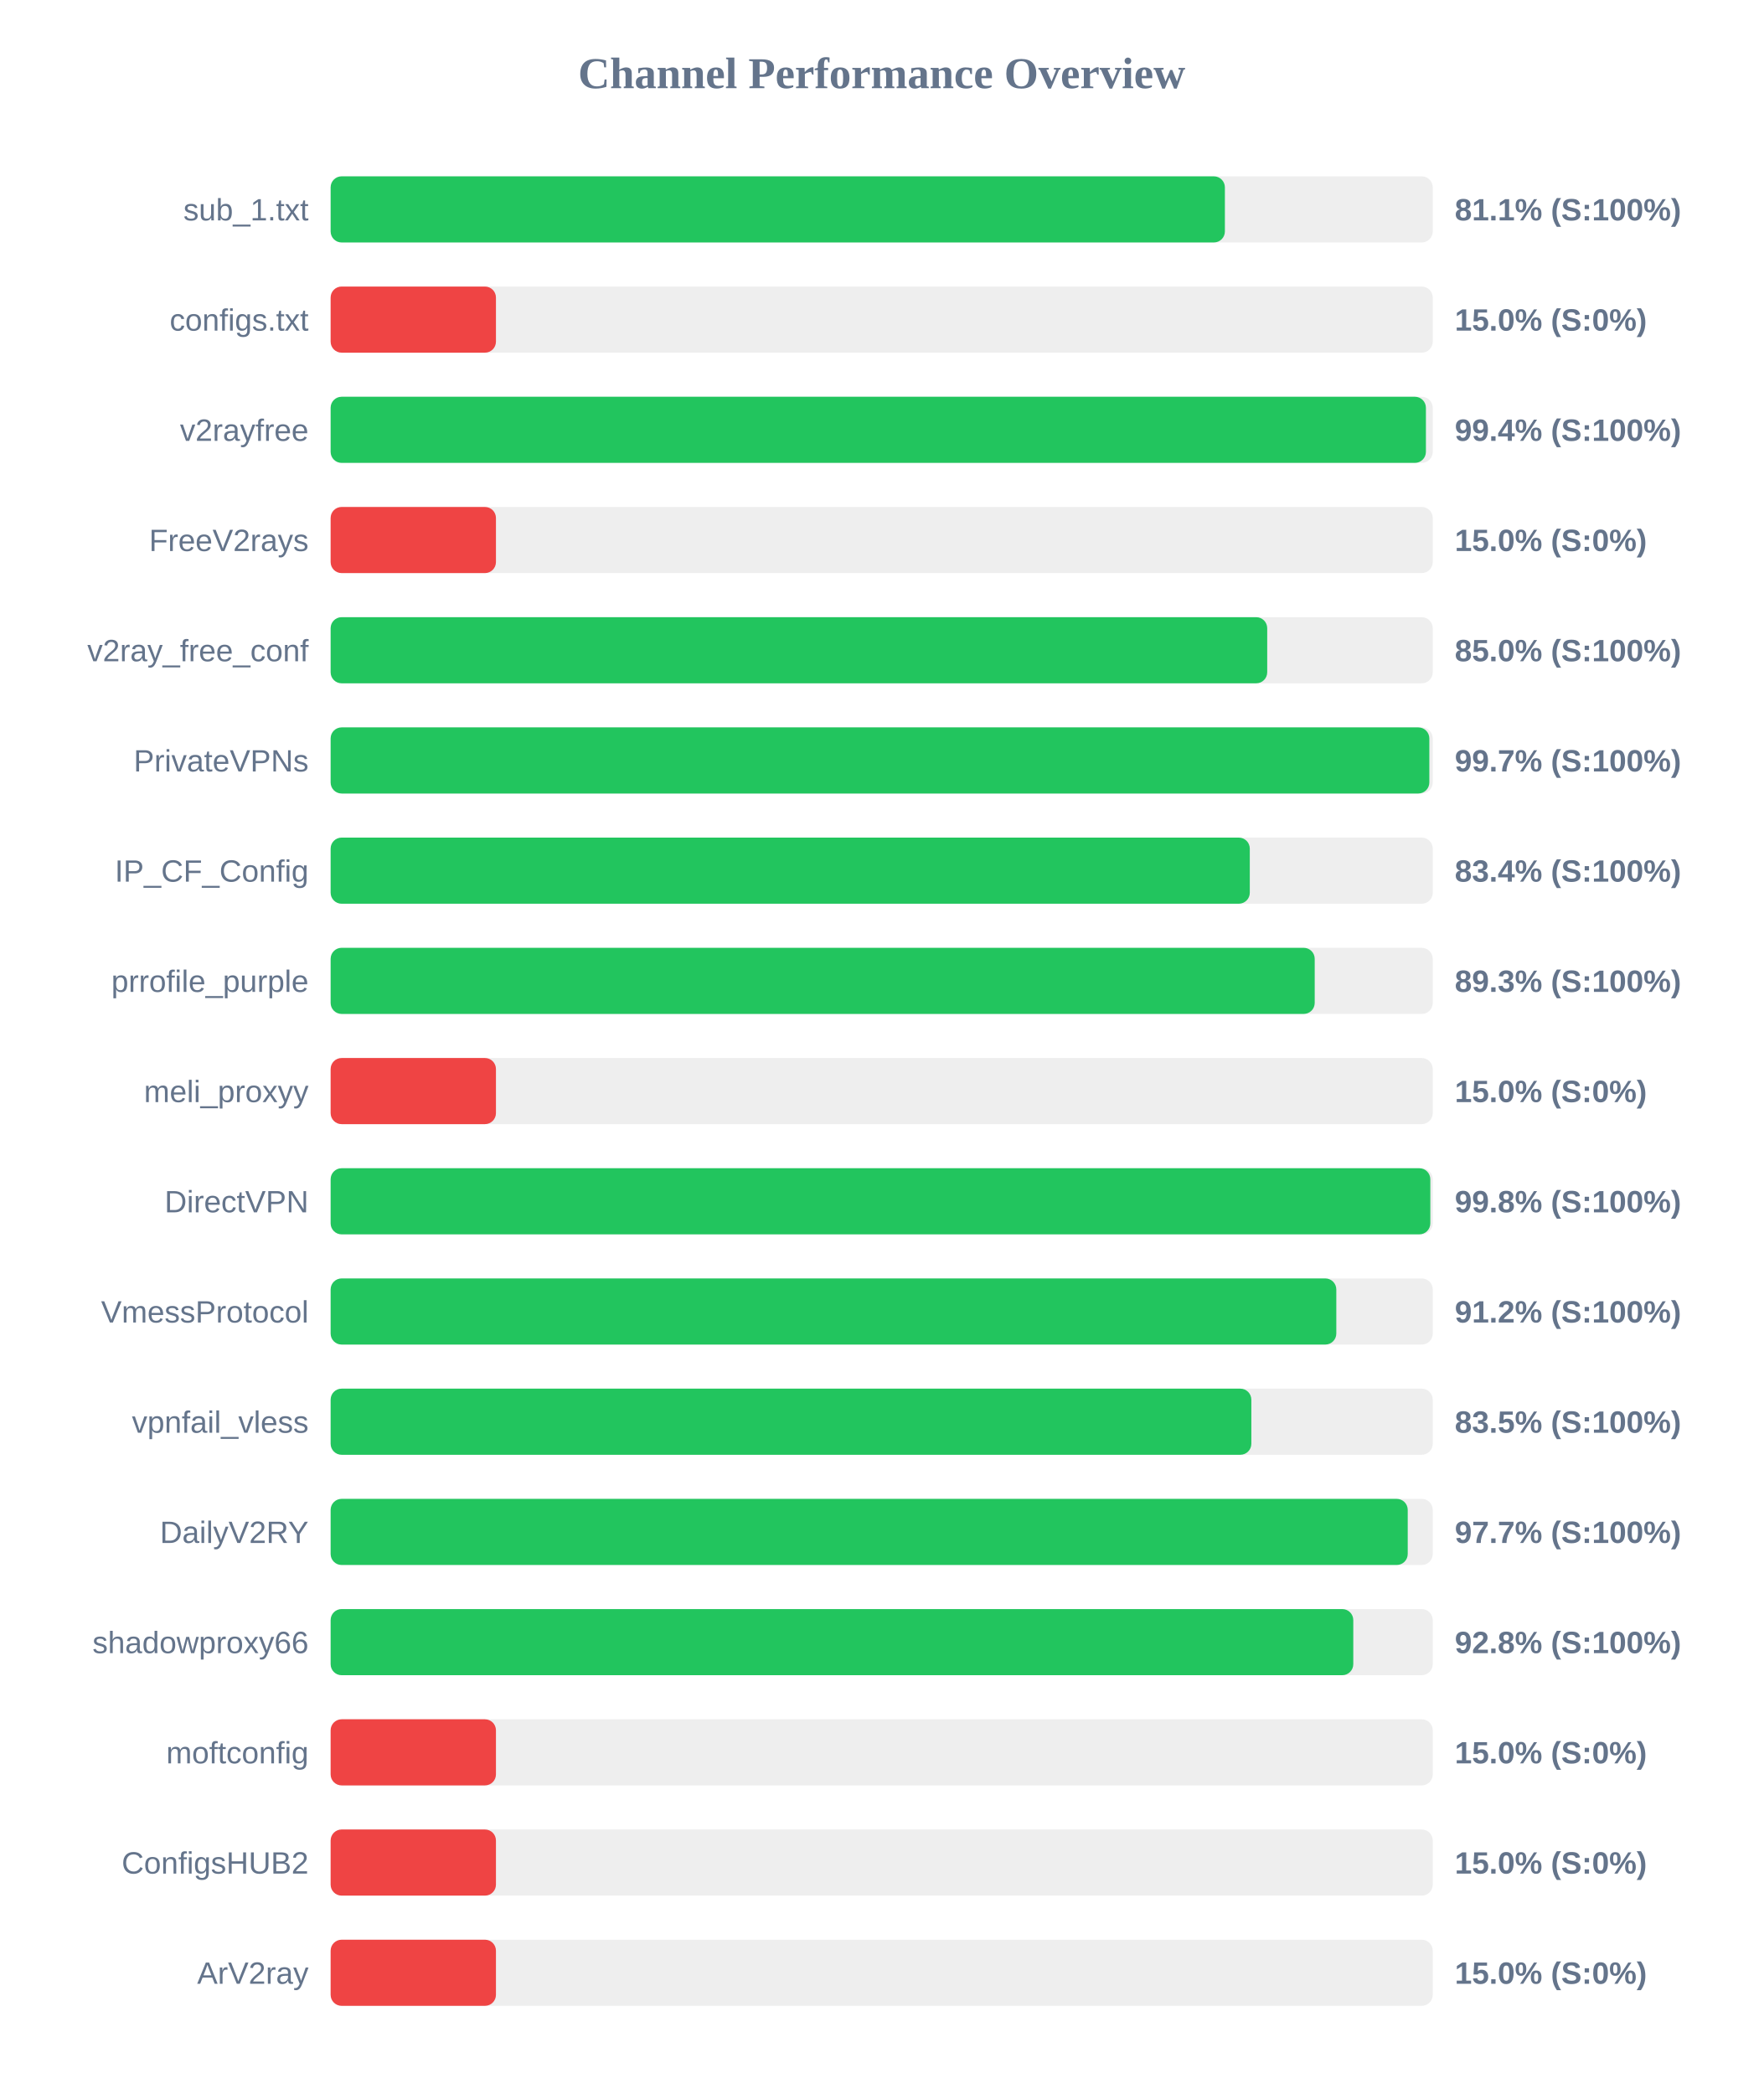
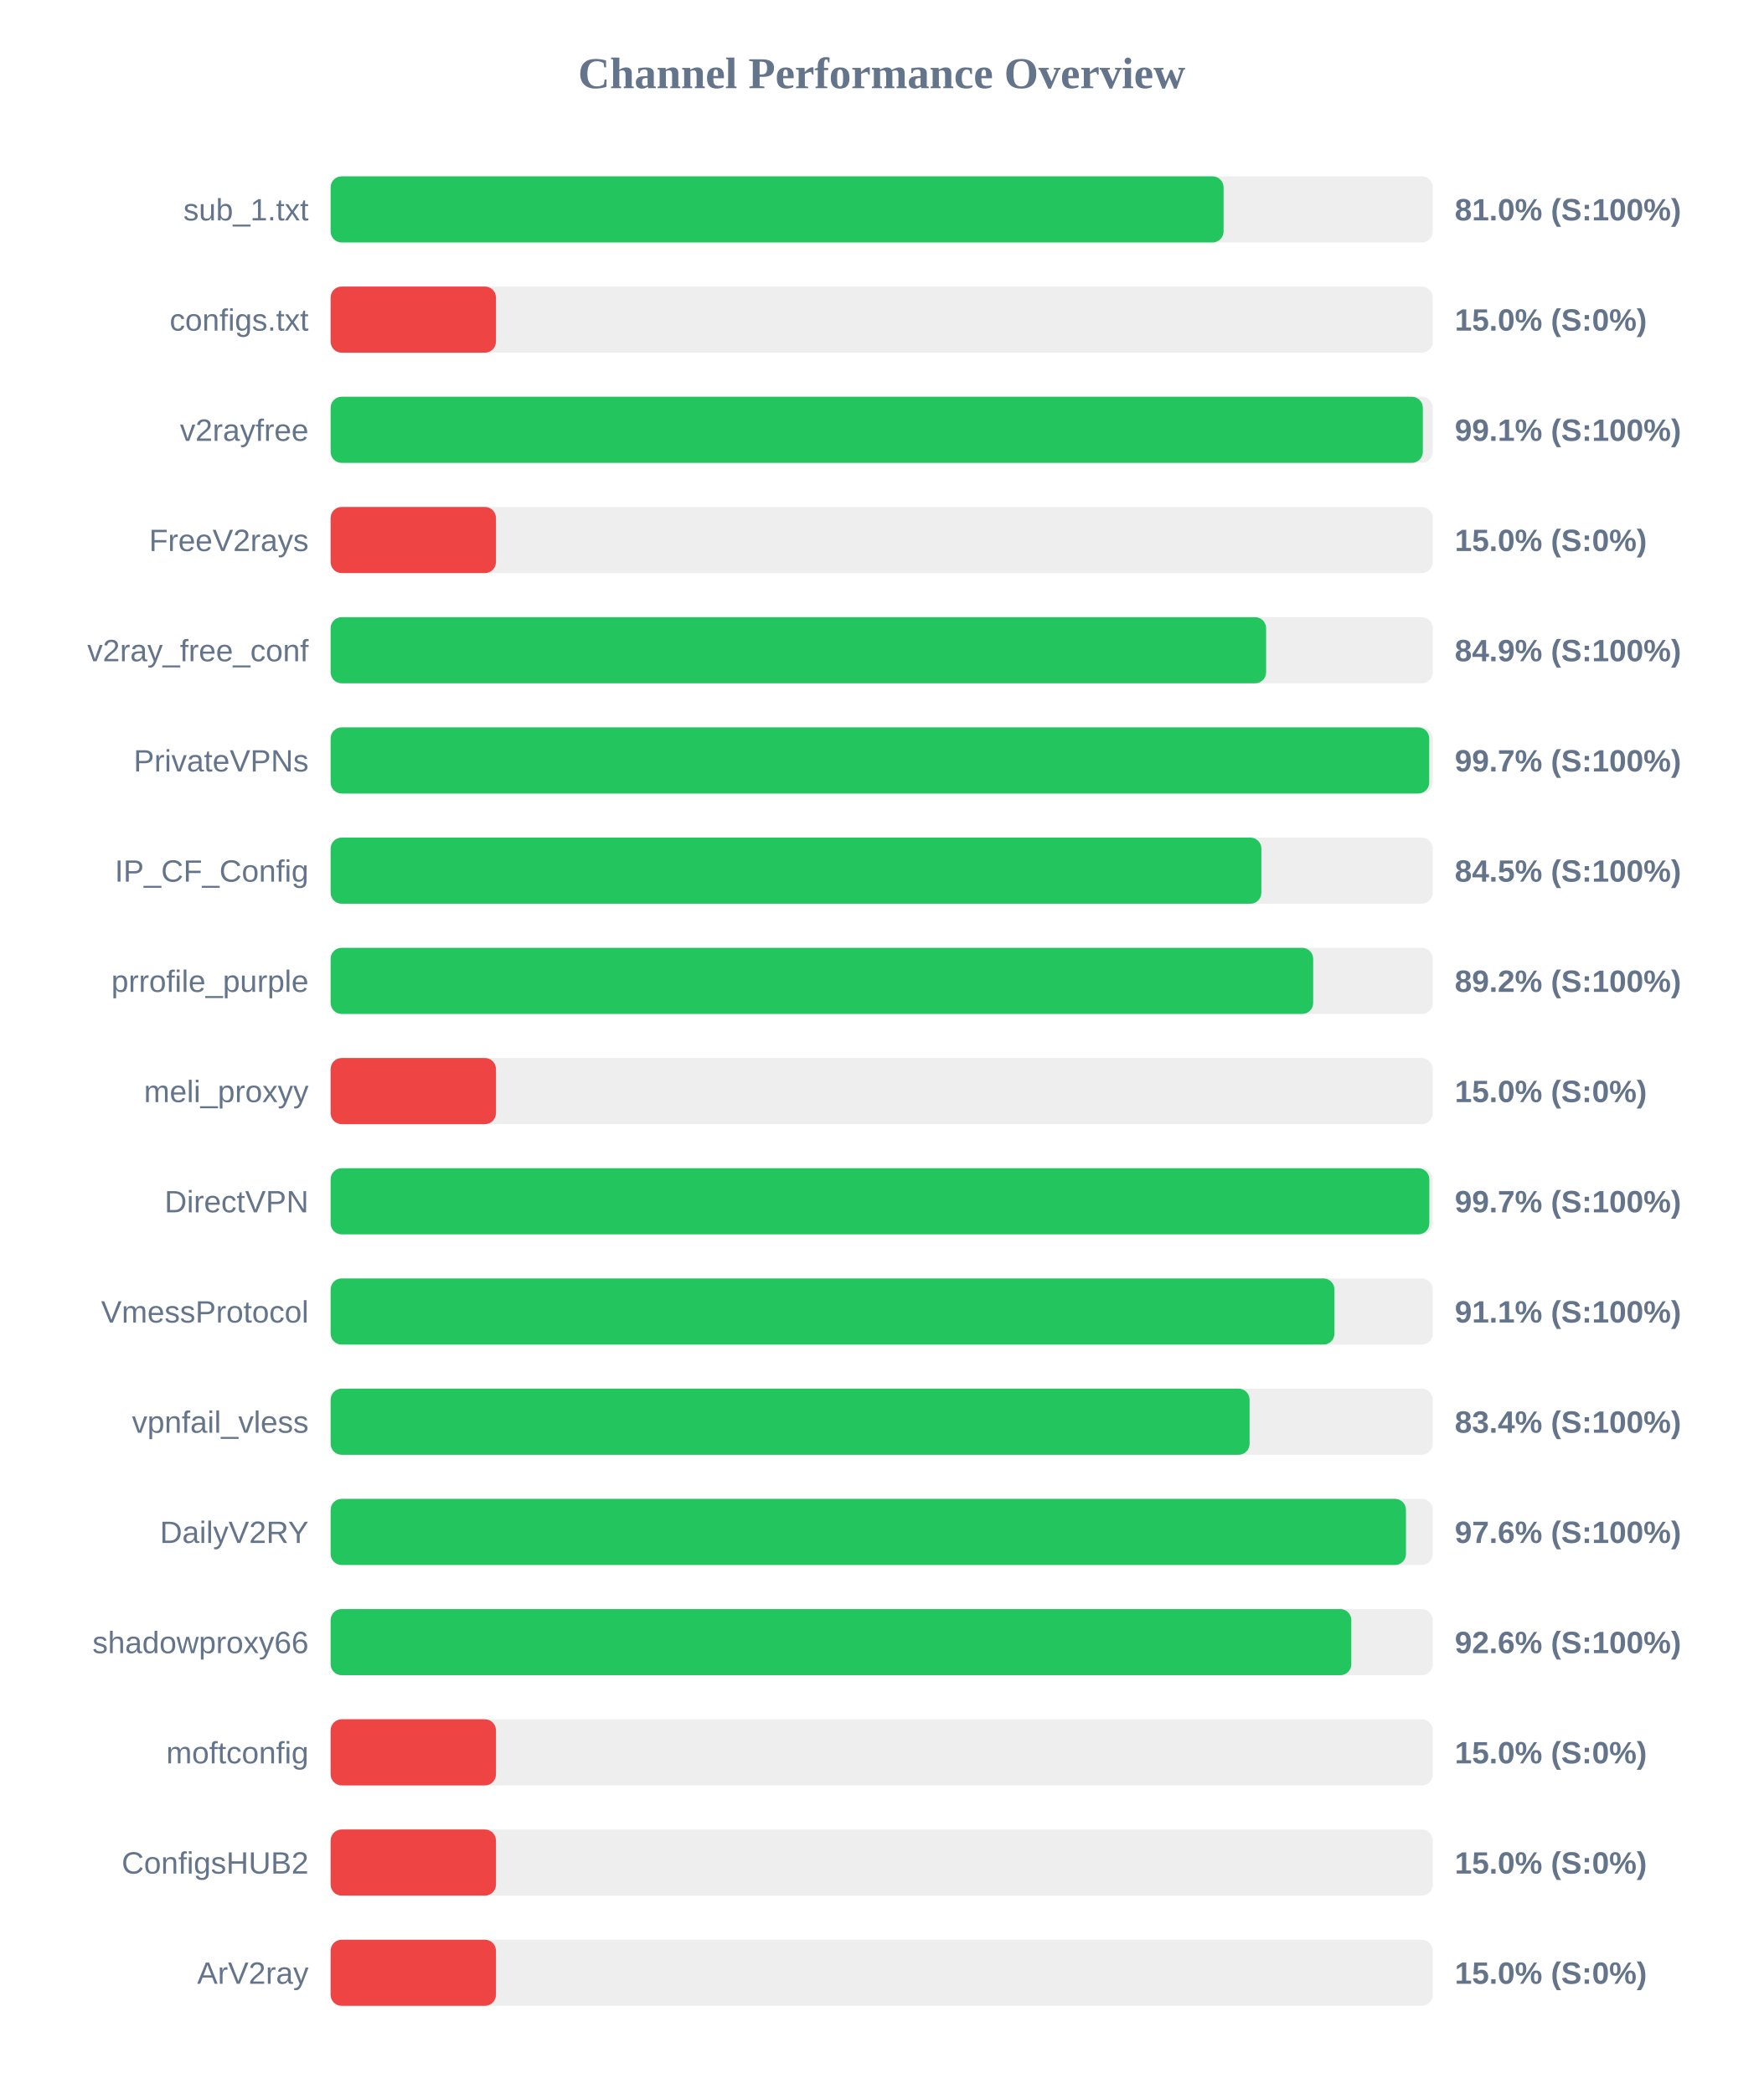
<svg xmlns="http://www.w3.org/2000/svg" width="800" height="950" version="1.1">
  <style>
        .row { font: 14px Arial; fill: #64748b; }
        .score { font: bold 14px Arial; fill: #64748b; }
    </style>
  <text x="400" y="40" text-anchor="middle" font-size="20px" font-weight="bold" fill="#64748b">Channel Performance Overview</text>
  <rect x="150" y="80" width="500" height="30" fill="#eee" rx="5" />
-   <rect x="150" y="80" width="405.7" height="30" fill="#22c55e" rx="5" />
+   <rect x="150" y="80" width="405.1" height="30" fill="#22c55e" rx="5" />
  <text x="140" y="100" text-anchor="end" class="row">sub_1.txt</text>
-   <text x="660" y="100" text-anchor="start" class="score">81.1% (S:100%)</text>
+   <text x="660" y="100" text-anchor="start" class="score">81.0% (S:100%)</text>
  <rect x="150" y="130" width="500" height="30" fill="#eee" rx="5" />
  <rect x="150" y="130" width="75.0" height="30" fill="#ef4444" rx="5" />
  <text x="140" y="150" text-anchor="end" class="row">configs.txt</text>
  <text x="660" y="150" text-anchor="start" class="score">15.0% (S:0%)</text>
  <rect x="150" y="180" width="500" height="30" fill="#eee" rx="5" />
-   <rect x="150" y="180" width="496.9" height="30" fill="#22c55e" rx="5" />
+   <rect x="150" y="180" width="495.5" height="30" fill="#22c55e" rx="5" />
  <text x="140" y="200" text-anchor="end" class="row">v2rayfree</text>
-   <text x="660" y="200" text-anchor="start" class="score">99.4% (S:100%)</text>
+   <text x="660" y="200" text-anchor="start" class="score">99.1% (S:100%)</text>
  <rect x="150" y="230" width="500" height="30" fill="#eee" rx="5" />
  <rect x="150" y="230" width="75.0" height="30" fill="#ef4444" rx="5" />
  <text x="140" y="250" text-anchor="end" class="row">FreeV2rays</text>
  <text x="660" y="250" text-anchor="start" class="score">15.0% (S:0%)</text>
  <rect x="150" y="280" width="500" height="30" fill="#eee" rx="5" />
-   <rect x="150" y="280" width="424.9" height="30" fill="#22c55e" rx="5" />
+   <rect x="150" y="280" width="424.4" height="30" fill="#22c55e" rx="5" />
  <text x="140" y="300" text-anchor="end" class="row">v2ray_free_conf</text>
-   <text x="660" y="300" text-anchor="start" class="score">85.0% (S:100%)</text>
+   <text x="660" y="300" text-anchor="start" class="score">84.9% (S:100%)</text>
  <rect x="150" y="330" width="500" height="30" fill="#eee" rx="5" />
-   <rect x="150" y="330" width="498.45" height="30" fill="#22c55e" rx="5" />
+   <rect x="150" y="330" width="498.4" height="30" fill="#22c55e" rx="5" />
  <text x="140" y="350" text-anchor="end" class="row">PrivateVPNs</text>
  <text x="660" y="350" text-anchor="start" class="score">99.7% (S:100%)</text>
  <rect x="150" y="380" width="500" height="30" fill="#eee" rx="5" />
-   <rect x="150" y="380" width="417.0" height="30" fill="#22c55e" rx="5" />
+   <rect x="150" y="380" width="422.25" height="30" fill="#22c55e" rx="5" />
  <text x="140" y="400" text-anchor="end" class="row">IP_CF_Config</text>
-   <text x="660" y="400" text-anchor="start" class="score">83.4% (S:100%)</text>
+   <text x="660" y="400" text-anchor="start" class="score">84.5% (S:100%)</text>
  <rect x="150" y="430" width="500" height="30" fill="#eee" rx="5" />
-   <rect x="150" y="430" width="446.45" height="30" fill="#22c55e" rx="5" />
+   <rect x="150" y="430" width="445.75" height="30" fill="#22c55e" rx="5" />
  <text x="140" y="450" text-anchor="end" class="row">prrofile_purple</text>
-   <text x="660" y="450" text-anchor="start" class="score">89.3% (S:100%)</text>
+   <text x="660" y="450" text-anchor="start" class="score">89.2% (S:100%)</text>
  <rect x="150" y="480" width="500" height="30" fill="#eee" rx="5" />
  <rect x="150" y="480" width="75.0" height="30" fill="#ef4444" rx="5" />
  <text x="140" y="500" text-anchor="end" class="row">meli_proxyy</text>
  <text x="660" y="500" text-anchor="start" class="score">15.0% (S:0%)</text>
  <rect x="150" y="530" width="500" height="30" fill="#eee" rx="5" />
-   <rect x="150" y="530" width="498.9" height="30" fill="#22c55e" rx="5" />
+   <rect x="150" y="530" width="498.45" height="30" fill="#22c55e" rx="5" />
  <text x="140" y="550" text-anchor="end" class="row">DirectVPN</text>
-   <text x="660" y="550" text-anchor="start" class="score">99.8% (S:100%)</text>
+   <text x="660" y="550" text-anchor="start" class="score">99.7% (S:100%)</text>
  <rect x="150" y="580" width="500" height="30" fill="#eee" rx="5" />
-   <rect x="150" y="580" width="456.25" height="30" fill="#22c55e" rx="5" />
+   <rect x="150" y="580" width="455.4" height="30" fill="#22c55e" rx="5" />
  <text x="140" y="600" text-anchor="end" class="row">VmessProtocol</text>
-   <text x="660" y="600" text-anchor="start" class="score">91.2% (S:100%)</text>
+   <text x="660" y="600" text-anchor="start" class="score">91.1% (S:100%)</text>
  <rect x="150" y="630" width="500" height="30" fill="#eee" rx="5" />
-   <rect x="150" y="630" width="417.7" height="30" fill="#22c55e" rx="5" />
+   <rect x="150" y="630" width="416.9" height="30" fill="#22c55e" rx="5" />
  <text x="140" y="650" text-anchor="end" class="row">vpnfail_vless</text>
-   <text x="660" y="650" text-anchor="start" class="score">83.5% (S:100%)</text>
+   <text x="660" y="650" text-anchor="start" class="score">83.4% (S:100%)</text>
  <rect x="150" y="680" width="500" height="30" fill="#eee" rx="5" />
-   <rect x="150" y="680" width="488.65" height="30" fill="#22c55e" rx="5" />
+   <rect x="150" y="680" width="487.85" height="30" fill="#22c55e" rx="5" />
  <text x="140" y="700" text-anchor="end" class="row">DailyV2RY</text>
-   <text x="660" y="700" text-anchor="start" class="score">97.7% (S:100%)</text>
+   <text x="660" y="700" text-anchor="start" class="score">97.6% (S:100%)</text>
  <rect x="150" y="730" width="500" height="30" fill="#eee" rx="5" />
-   <rect x="150" y="730" width="463.95" height="30" fill="#22c55e" rx="5" />
+   <rect x="150" y="730" width="463.05" height="30" fill="#22c55e" rx="5" />
  <text x="140" y="750" text-anchor="end" class="row">shadowproxy66</text>
-   <text x="660" y="750" text-anchor="start" class="score">92.8% (S:100%)</text>
+   <text x="660" y="750" text-anchor="start" class="score">92.6% (S:100%)</text>
  <rect x="150" y="780" width="500" height="30" fill="#eee" rx="5" />
  <rect x="150" y="780" width="75.0" height="30" fill="#ef4444" rx="5" />
  <text x="140" y="800" text-anchor="end" class="row">moftconfig</text>
  <text x="660" y="800" text-anchor="start" class="score">15.0% (S:0%)</text>
  <rect x="150" y="830" width="500" height="30" fill="#eee" rx="5" />
  <rect x="150" y="830" width="75.0" height="30" fill="#ef4444" rx="5" />
  <text x="140" y="850" text-anchor="end" class="row">ConfigsHUB2</text>
  <text x="660" y="850" text-anchor="start" class="score">15.0% (S:0%)</text>
  <rect x="150" y="880" width="500" height="30" fill="#eee" rx="5" />
  <rect x="150" y="880" width="75.0" height="30" fill="#ef4444" rx="5" />
  <text x="140" y="900" text-anchor="end" class="row">ArV2ray</text>
  <text x="660" y="900" text-anchor="start" class="score">15.0% (S:0%)</text>
</svg>
